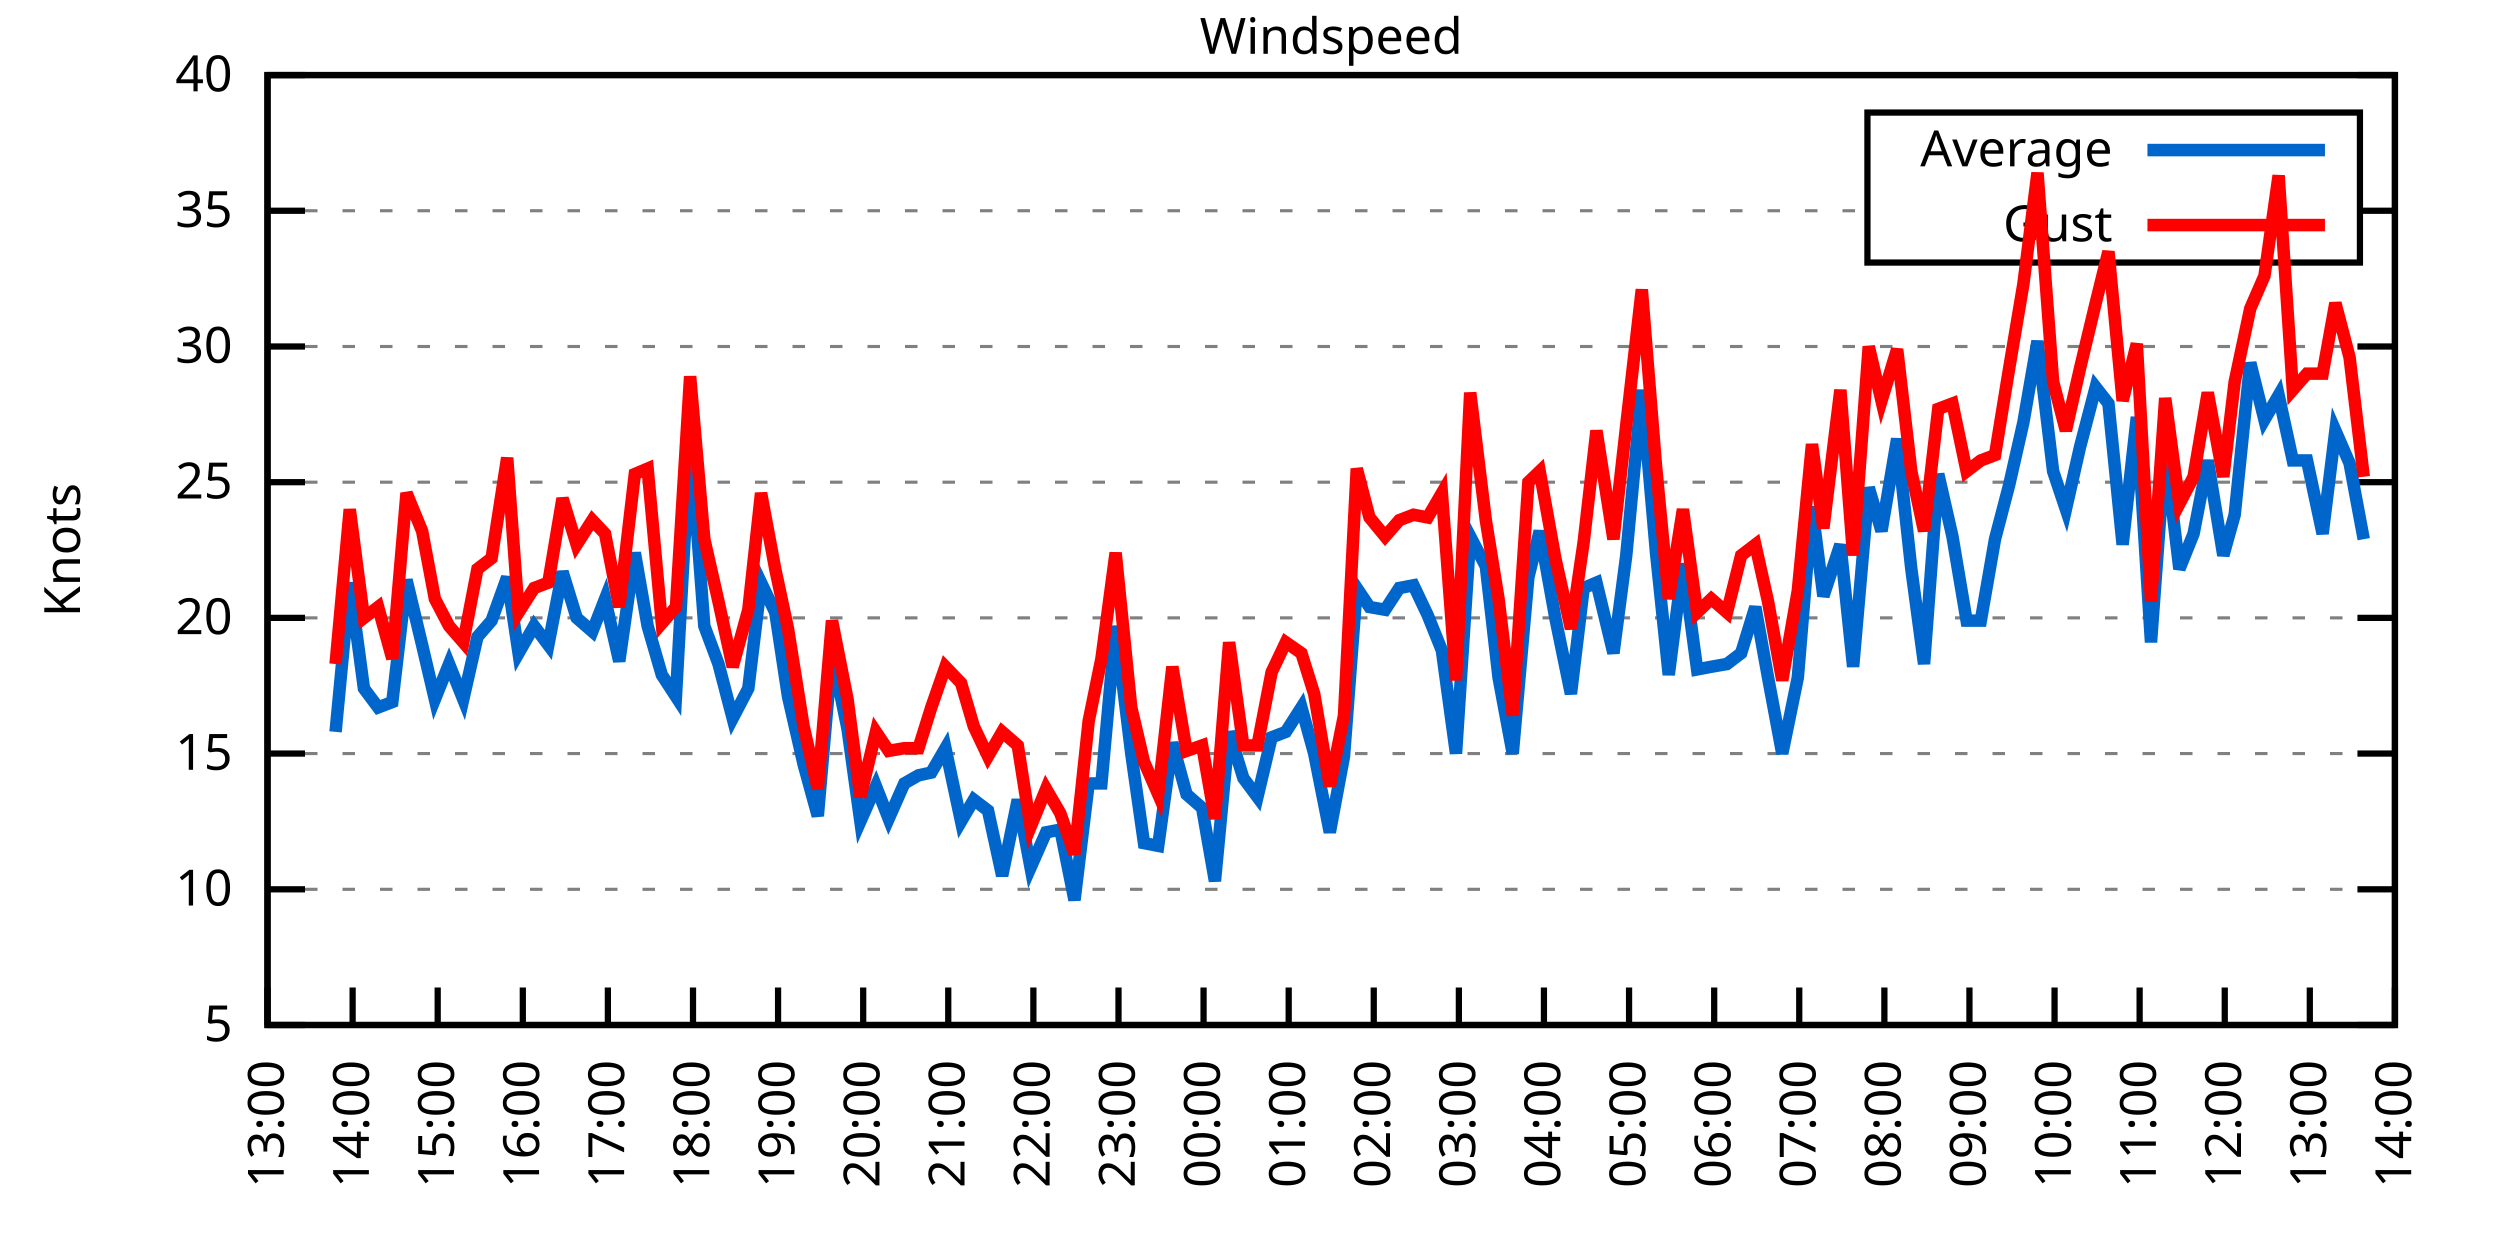
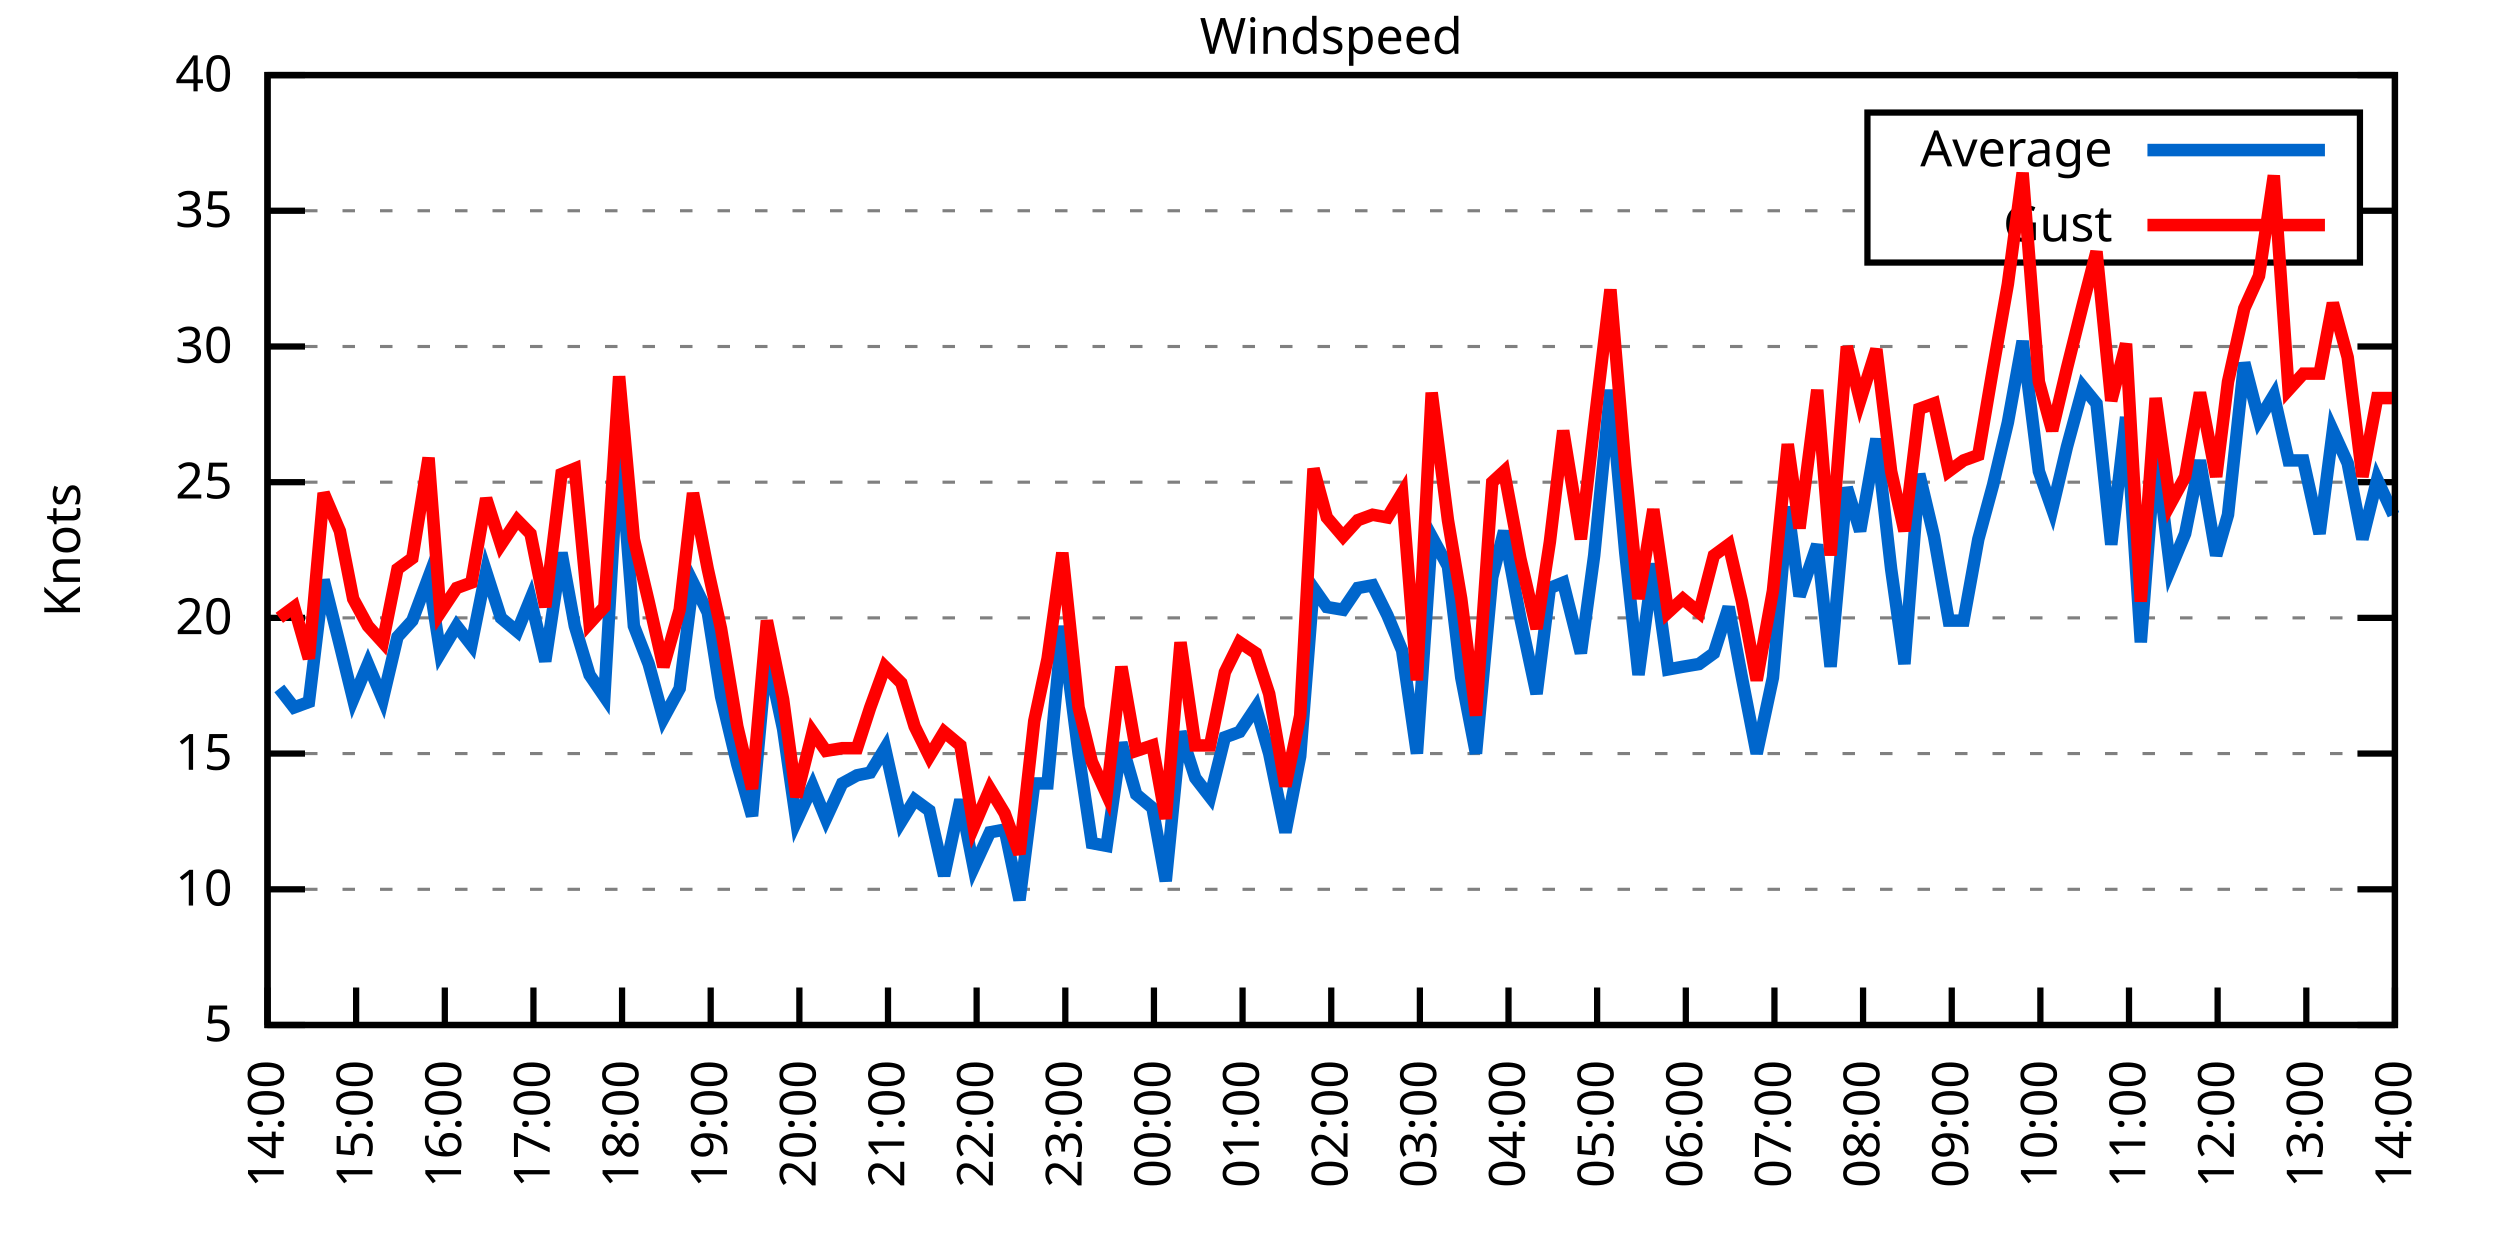
<svg xmlns="http://www.w3.org/2000/svg" xmlns:xlink="http://www.w3.org/1999/xlink" width="400" height="200" viewBox="0 0 400 200">
  <g id="gnuplot_canvas">
    <rect x="0" y="0" width="400" height="200" fill="none" />
    <defs>
      <circle id="gpDot" r="0.5" stroke-width="0.5" stroke="currentColor" />
      <path id="gpPt0" stroke-width="0.333" stroke="currentColor" d="M-1,0 h2 M0,-1 v2" />
      <path id="gpPt1" stroke-width="0.333" stroke="currentColor" d="M-1,-1 L1,1 M1,-1 L-1,1" />
      <path id="gpPt2" stroke-width="0.333" stroke="currentColor" d="M-1,0 L1,0 M0,-1 L0,1 M-1,-1 L1,1 M-1,1 L1,-1" />
      <rect id="gpPt3" stroke-width="0.333" stroke="currentColor" x="-1" y="-1" width="2" height="2" />
      <rect id="gpPt4" stroke-width="0.333" stroke="currentColor" fill="currentColor" x="-1" y="-1" width="2" height="2" />
      <circle id="gpPt5" stroke-width="0.333" stroke="currentColor" cx="0" cy="0" r="1" />
      <use xlink:href="#gpPt5" id="gpPt6" fill="currentColor" stroke="none" />
      <path id="gpPt7" stroke-width="0.333" stroke="currentColor" d="M0,-1.33 L-1.33,0.67 L1.33,0.67 z" />
      <use xlink:href="#gpPt7" id="gpPt8" fill="currentColor" stroke="none" />
      <use xlink:href="#gpPt7" id="gpPt9" stroke="currentColor" transform="rotate(180)" />
      <use xlink:href="#gpPt9" id="gpPt10" fill="currentColor" stroke="none" />
      <use xlink:href="#gpPt3" id="gpPt11" stroke="currentColor" transform="rotate(45)" />
      <use xlink:href="#gpPt11" id="gpPt12" fill="currentColor" stroke="none" />
      <path id="gpPt13" stroke-width="0.333" stroke="currentColor" d="M0,1.330 L1.265,0.411 L0.782,-1.067 L-0.782,-1.076 L-1.265,0.411 z" />
      <use xlink:href="#gpPt13" id="gpPt14" fill="currentColor" stroke="none" />
      <filter id="textbox" filterUnits="objectBoundingBox" x="0" y="0" height="1" width="1">
        <feFlood flood-color="white" flood-opacity="1" result="bgnd" />
        <feComposite in="SourceGraphic" in2="bgnd" operator="atop" />
      </filter>
      <filter id="greybox" filterUnits="objectBoundingBox" x="0" y="0" height="1" width="1">
        <feFlood flood-color="lightgrey" flood-opacity="1" result="grey" />
        <feComposite in="SourceGraphic" in2="grey" operator="atop" />
      </filter>
    </defs>
    <g fill="none" color="white" stroke="currentColor" stroke-width="1.00" stroke-linecap="butt" stroke-linejoin="miter">
</g>
    <g fill="none" color="black" stroke="currentColor" stroke-width="1.00" stroke-linecap="butt" stroke-linejoin="miter">
      <g stroke="none" shape-rendering="crispEdges">
        <polygon fill="rgb(255, 255, 255)" points="42.80,164.00 383.18,164.00 383.18,12.02 42.80,12.02 " />
      </g>
    </g>
    <g fill="none" color="black" stroke="currentColor" stroke-width="1.00" stroke-linecap="butt" stroke-linejoin="miter">
</g>
    <g fill="none" color="black" stroke="black" stroke-width="0.50" stroke-linecap="butt" stroke-linejoin="miter">
</g>
    <g fill="none" color="gray" stroke="currentColor" stroke-width="0.50" stroke-linecap="butt" stroke-linejoin="miter">
      <path stroke="gray" stroke-dasharray="2,4" class="gridline" d="M42.80,164.00 L383.19,164.00  " />
    </g>
    <g fill="none" color="gray" stroke="gray" stroke-width="1.00" stroke-linecap="butt" stroke-linejoin="miter">
</g>
    <g fill="none" color="black" stroke="currentColor" stroke-width="1.00" stroke-linecap="butt" stroke-linejoin="miter">
      <path stroke="black" d="M42.80,164.00 L48.80,164.00 M383.19,164.00 L377.19,164.00  " />
      <g transform="translate(37.20,166.60)" stroke="none" fill="black" font-family="Sans" font-size="8.00" text-anchor="end">
        <text>
          <tspan font-family="Sans"> 5</tspan>
        </text>
      </g>
    </g>
    <g fill="none" color="black" stroke="currentColor" stroke-width="1.00" stroke-linecap="butt" stroke-linejoin="miter">
</g>
    <g fill="none" color="black" stroke="black" stroke-width="0.50" stroke-linecap="butt" stroke-linejoin="miter">
</g>
    <g fill="none" color="gray" stroke="currentColor" stroke-width="0.50" stroke-linecap="butt" stroke-linejoin="miter">
      <path stroke="gray" stroke-dasharray="2,4" class="gridline" d="M42.80,142.29 L383.19,142.29  " />
    </g>
    <g fill="none" color="gray" stroke="gray" stroke-width="1.00" stroke-linecap="butt" stroke-linejoin="miter">
</g>
    <g fill="none" color="black" stroke="currentColor" stroke-width="1.00" stroke-linecap="butt" stroke-linejoin="miter">
      <path stroke="black" d="M42.80,142.29 L48.80,142.29 M383.19,142.29 L377.19,142.29  " />
      <g transform="translate(37.20,144.89)" stroke="none" fill="black" font-family="Sans" font-size="8.00" text-anchor="end">
        <text>
          <tspan font-family="Sans"> 10</tspan>
        </text>
      </g>
    </g>
    <g fill="none" color="black" stroke="currentColor" stroke-width="1.00" stroke-linecap="butt" stroke-linejoin="miter">
</g>
    <g fill="none" color="black" stroke="black" stroke-width="0.50" stroke-linecap="butt" stroke-linejoin="miter">
</g>
    <g fill="none" color="gray" stroke="currentColor" stroke-width="0.50" stroke-linecap="butt" stroke-linejoin="miter">
      <path stroke="gray" stroke-dasharray="2,4" class="gridline" d="M42.80,120.57 L383.19,120.57  " />
    </g>
    <g fill="none" color="gray" stroke="gray" stroke-width="1.00" stroke-linecap="butt" stroke-linejoin="miter">
</g>
    <g fill="none" color="black" stroke="currentColor" stroke-width="1.00" stroke-linecap="butt" stroke-linejoin="miter">
      <path stroke="black" d="M42.80,120.57 L48.80,120.57 M383.19,120.57 L377.19,120.57  " />
      <g transform="translate(37.20,123.17)" stroke="none" fill="black" font-family="Sans" font-size="8.00" text-anchor="end">
        <text>
          <tspan font-family="Sans"> 15</tspan>
        </text>
      </g>
    </g>
    <g fill="none" color="black" stroke="currentColor" stroke-width="1.00" stroke-linecap="butt" stroke-linejoin="miter">
</g>
    <g fill="none" color="black" stroke="black" stroke-width="0.50" stroke-linecap="butt" stroke-linejoin="miter">
</g>
    <g fill="none" color="gray" stroke="currentColor" stroke-width="0.50" stroke-linecap="butt" stroke-linejoin="miter">
      <path stroke="gray" stroke-dasharray="2,4" class="gridline" d="M42.80,98.86 L383.19,98.86  " />
    </g>
    <g fill="none" color="gray" stroke="gray" stroke-width="1.00" stroke-linecap="butt" stroke-linejoin="miter">
</g>
    <g fill="none" color="black" stroke="currentColor" stroke-width="1.00" stroke-linecap="butt" stroke-linejoin="miter">
      <path stroke="black" d="M42.80,98.86 L48.80,98.86 M383.19,98.86 L377.19,98.86  " />
      <g transform="translate(37.20,101.46)" stroke="none" fill="black" font-family="Sans" font-size="8.00" text-anchor="end">
        <text>
          <tspan font-family="Sans"> 20</tspan>
        </text>
      </g>
    </g>
    <g fill="none" color="black" stroke="currentColor" stroke-width="1.00" stroke-linecap="butt" stroke-linejoin="miter">
</g>
    <g fill="none" color="black" stroke="black" stroke-width="0.50" stroke-linecap="butt" stroke-linejoin="miter">
</g>
    <g fill="none" color="gray" stroke="currentColor" stroke-width="0.50" stroke-linecap="butt" stroke-linejoin="miter">
      <path stroke="gray" stroke-dasharray="2,4" class="gridline" d="M42.80,77.15 L383.19,77.15  " />
    </g>
    <g fill="none" color="gray" stroke="gray" stroke-width="1.00" stroke-linecap="butt" stroke-linejoin="miter">
</g>
    <g fill="none" color="black" stroke="currentColor" stroke-width="1.00" stroke-linecap="butt" stroke-linejoin="miter">
      <path stroke="black" d="M42.80,77.15 L48.80,77.15 M383.19,77.15 L377.19,77.15  " />
      <g transform="translate(37.20,79.75)" stroke="none" fill="black" font-family="Sans" font-size="8.00" text-anchor="end">
        <text>
          <tspan font-family="Sans"> 25</tspan>
        </text>
      </g>
    </g>
    <g fill="none" color="black" stroke="currentColor" stroke-width="1.00" stroke-linecap="butt" stroke-linejoin="miter">
</g>
    <g fill="none" color="black" stroke="black" stroke-width="0.50" stroke-linecap="butt" stroke-linejoin="miter">
</g>
    <g fill="none" color="gray" stroke="currentColor" stroke-width="0.50" stroke-linecap="butt" stroke-linejoin="miter">
      <path stroke="gray" stroke-dasharray="2,4" class="gridline" d="M42.80,55.44 L383.19,55.44  " />
    </g>
    <g fill="none" color="gray" stroke="gray" stroke-width="1.00" stroke-linecap="butt" stroke-linejoin="miter">
</g>
    <g fill="none" color="black" stroke="currentColor" stroke-width="1.00" stroke-linecap="butt" stroke-linejoin="miter">
      <path stroke="black" d="M42.80,55.44 L48.80,55.44 M383.19,55.44 L377.19,55.44  " />
      <g transform="translate(37.20,58.04)" stroke="none" fill="black" font-family="Sans" font-size="8.00" text-anchor="end">
        <text>
          <tspan font-family="Sans"> 30</tspan>
        </text>
      </g>
    </g>
    <g fill="none" color="black" stroke="currentColor" stroke-width="1.00" stroke-linecap="butt" stroke-linejoin="miter">
</g>
    <g fill="none" color="black" stroke="black" stroke-width="0.50" stroke-linecap="butt" stroke-linejoin="miter">
</g>
    <g fill="none" color="gray" stroke="currentColor" stroke-width="0.50" stroke-linecap="butt" stroke-linejoin="miter">
      <path stroke="gray" stroke-dasharray="2,4" class="gridline" d="M42.80,33.72 L298.79,33.72 M377.59,33.72 L383.19,33.72  " />
    </g>
    <g fill="none" color="gray" stroke="gray" stroke-width="1.00" stroke-linecap="butt" stroke-linejoin="miter">
</g>
    <g fill="none" color="black" stroke="currentColor" stroke-width="1.00" stroke-linecap="butt" stroke-linejoin="miter">
      <path stroke="black" d="M42.80,33.72 L48.80,33.72 M383.19,33.72 L377.19,33.72  " />
      <g transform="translate(37.20,36.32)" stroke="none" fill="black" font-family="Sans" font-size="8.00" text-anchor="end">
        <text>
          <tspan font-family="Sans"> 35</tspan>
        </text>
      </g>
    </g>
    <g fill="none" color="black" stroke="currentColor" stroke-width="1.00" stroke-linecap="butt" stroke-linejoin="miter">
</g>
    <g fill="none" color="black" stroke="black" stroke-width="0.50" stroke-linecap="butt" stroke-linejoin="miter">
</g>
    <g fill="none" color="gray" stroke="currentColor" stroke-width="0.50" stroke-linecap="butt" stroke-linejoin="miter">
      <path stroke="gray" stroke-dasharray="2,4" class="gridline" d="M42.80,12.01 L383.19,12.01  " />
    </g>
    <g fill="none" color="gray" stroke="gray" stroke-width="1.00" stroke-linecap="butt" stroke-linejoin="miter">
</g>
    <g fill="none" color="black" stroke="currentColor" stroke-width="1.00" stroke-linecap="butt" stroke-linejoin="miter">
      <path stroke="black" d="M42.80,12.01 L48.80,12.01 M383.19,12.01 L377.19,12.01  " />
      <g transform="translate(37.20,14.61)" stroke="none" fill="black" font-family="Sans" font-size="8.00" text-anchor="end">
        <text>
          <tspan font-family="Sans"> 40</tspan>
        </text>
      </g>
    </g>
    <g fill="none" color="black" stroke="currentColor" stroke-width="1.00" stroke-linecap="butt" stroke-linejoin="miter">
      <path stroke="black" d="M42.80,164.00 L42.80,158.00  " />
      <g transform="translate(45.40,169.60) rotate(270.00)" stroke="none" fill="black" font-family="Sans" font-size="8.00" text-anchor="end">
        <text>
-           <tspan font-family="Sans">13:00</tspan>
-         </text>
-       </g>
-     </g>
-     <g fill="none" color="black" stroke="currentColor" stroke-width="1.00" stroke-linecap="butt" stroke-linejoin="miter">
-       <path stroke="black" d="M56.42,164.00 L56.42,158.00  " />
-       <g transform="translate(59.02,169.60) rotate(270.00)" stroke="none" fill="black" font-family="Sans" font-size="8.00" text-anchor="end">
-         <text>
          <tspan font-family="Sans">14:00</tspan>
        </text>
      </g>
    </g>
    <g fill="none" color="black" stroke="currentColor" stroke-width="1.00" stroke-linecap="butt" stroke-linejoin="miter">
-       <path stroke="black" d="M70.03,164.00 L70.03,158.00  " />
-       <g transform="translate(72.63,169.60) rotate(270.00)" stroke="none" fill="black" font-family="Sans" font-size="8.00" text-anchor="end">
+       <path stroke="black" d="M56.98,164.00 L56.98,158.00  " />
+       <g transform="translate(59.58,169.60) rotate(270.00)" stroke="none" fill="black" font-family="Sans" font-size="8.00" text-anchor="end">
        <text>
          <tspan font-family="Sans">15:00</tspan>
        </text>
      </g>
    </g>
    <g fill="none" color="black" stroke="currentColor" stroke-width="1.00" stroke-linecap="butt" stroke-linejoin="miter">
-       <path stroke="black" d="M83.65,164.00 L83.65,158.00  " />
-       <g transform="translate(86.25,169.60) rotate(270.00)" stroke="none" fill="black" font-family="Sans" font-size="8.00" text-anchor="end">
+       <path stroke="black" d="M71.17,164.00 L71.17,158.00  " />
+       <g transform="translate(73.77,169.60) rotate(270.00)" stroke="none" fill="black" font-family="Sans" font-size="8.00" text-anchor="end">
        <text>
          <tspan font-family="Sans">16:00</tspan>
        </text>
      </g>
    </g>
    <g fill="none" color="black" stroke="currentColor" stroke-width="1.00" stroke-linecap="butt" stroke-linejoin="miter">
-       <path stroke="black" d="M97.26,164.00 L97.26,158.00  " />
-       <g transform="translate(99.86,169.60) rotate(270.00)" stroke="none" fill="black" font-family="Sans" font-size="8.00" text-anchor="end">
+       <path stroke="black" d="M85.35,164.00 L85.35,158.00  " />
+       <g transform="translate(87.95,169.60) rotate(270.00)" stroke="none" fill="black" font-family="Sans" font-size="8.00" text-anchor="end">
        <text>
          <tspan font-family="Sans">17:00</tspan>
        </text>
      </g>
    </g>
    <g fill="none" color="black" stroke="currentColor" stroke-width="1.00" stroke-linecap="butt" stroke-linejoin="miter">
-       <path stroke="black" d="M110.88,164.00 L110.88,158.00  " />
-       <g transform="translate(113.48,169.60) rotate(270.00)" stroke="none" fill="black" font-family="Sans" font-size="8.00" text-anchor="end">
+       <path stroke="black" d="M99.53,164.00 L99.53,158.00  " />
+       <g transform="translate(102.13,169.60) rotate(270.00)" stroke="none" fill="black" font-family="Sans" font-size="8.00" text-anchor="end">
        <text>
          <tspan font-family="Sans">18:00</tspan>
        </text>
      </g>
    </g>
    <g fill="none" color="black" stroke="currentColor" stroke-width="1.00" stroke-linecap="butt" stroke-linejoin="miter">
-       <path stroke="black" d="M124.49,164.00 L124.49,158.00  " />
-       <g transform="translate(127.09,169.60) rotate(270.00)" stroke="none" fill="black" font-family="Sans" font-size="8.00" text-anchor="end">
+       <path stroke="black" d="M113.71,164.00 L113.71,158.00  " />
+       <g transform="translate(116.31,169.60) rotate(270.00)" stroke="none" fill="black" font-family="Sans" font-size="8.00" text-anchor="end">
        <text>
          <tspan font-family="Sans">19:00</tspan>
        </text>
      </g>
    </g>
    <g fill="none" color="black" stroke="currentColor" stroke-width="1.00" stroke-linecap="butt" stroke-linejoin="miter">
-       <path stroke="black" d="M138.11,164.00 L138.11,158.00  " />
-       <g transform="translate(140.71,169.60) rotate(270.00)" stroke="none" fill="black" font-family="Sans" font-size="8.00" text-anchor="end">
+       <path stroke="black" d="M127.90,164.00 L127.90,158.00  " />
+       <g transform="translate(130.50,169.60) rotate(270.00)" stroke="none" fill="black" font-family="Sans" font-size="8.00" text-anchor="end">
        <text>
          <tspan font-family="Sans">20:00</tspan>
        </text>
      </g>
    </g>
    <g fill="none" color="black" stroke="currentColor" stroke-width="1.00" stroke-linecap="butt" stroke-linejoin="miter">
-       <path stroke="black" d="M151.72,164.00 L151.72,158.00  " />
-       <g transform="translate(154.32,169.60) rotate(270.00)" stroke="none" fill="black" font-family="Sans" font-size="8.00" text-anchor="end">
+       <path stroke="black" d="M142.08,164.00 L142.08,158.00  " />
+       <g transform="translate(144.68,169.60) rotate(270.00)" stroke="none" fill="black" font-family="Sans" font-size="8.00" text-anchor="end">
        <text>
          <tspan font-family="Sans">21:00</tspan>
        </text>
      </g>
    </g>
    <g fill="none" color="black" stroke="currentColor" stroke-width="1.00" stroke-linecap="butt" stroke-linejoin="miter">
-       <path stroke="black" d="M165.34,164.00 L165.34,158.00  " />
-       <g transform="translate(167.94,169.60) rotate(270.00)" stroke="none" fill="black" font-family="Sans" font-size="8.00" text-anchor="end">
+       <path stroke="black" d="M156.26,164.00 L156.26,158.00  " />
+       <g transform="translate(158.86,169.60) rotate(270.00)" stroke="none" fill="black" font-family="Sans" font-size="8.00" text-anchor="end">
        <text>
          <tspan font-family="Sans">22:00</tspan>
        </text>
      </g>
    </g>
    <g fill="none" color="black" stroke="currentColor" stroke-width="1.00" stroke-linecap="butt" stroke-linejoin="miter">
-       <path stroke="black" d="M178.96,164.00 L178.96,158.00  " />
-       <g transform="translate(181.56,169.60) rotate(270.00)" stroke="none" fill="black" font-family="Sans" font-size="8.00" text-anchor="end">
+       <path stroke="black" d="M170.45,164.00 L170.45,158.00  " />
+       <g transform="translate(173.05,169.60) rotate(270.00)" stroke="none" fill="black" font-family="Sans" font-size="8.00" text-anchor="end">
        <text>
          <tspan font-family="Sans">23:00</tspan>
        </text>
      </g>
    </g>
    <g fill="none" color="black" stroke="currentColor" stroke-width="1.00" stroke-linecap="butt" stroke-linejoin="miter">
-       <path stroke="black" d="M192.57,164.00 L192.57,158.00  " />
-       <g transform="translate(195.17,169.60) rotate(270.00)" stroke="none" fill="black" font-family="Sans" font-size="8.00" text-anchor="end">
+       <path stroke="black" d="M184.63,164.00 L184.63,158.00  " />
+       <g transform="translate(187.23,169.60) rotate(270.00)" stroke="none" fill="black" font-family="Sans" font-size="8.00" text-anchor="end">
        <text>
          <tspan font-family="Sans">00:00</tspan>
        </text>
      </g>
    </g>
    <g fill="none" color="black" stroke="currentColor" stroke-width="1.00" stroke-linecap="butt" stroke-linejoin="miter">
-       <path stroke="black" d="M206.19,164.00 L206.19,158.00  " />
-       <g transform="translate(208.79,169.60) rotate(270.00)" stroke="none" fill="black" font-family="Sans" font-size="8.00" text-anchor="end">
+       <path stroke="black" d="M198.81,164.00 L198.81,158.00  " />
+       <g transform="translate(201.41,169.60) rotate(270.00)" stroke="none" fill="black" font-family="Sans" font-size="8.00" text-anchor="end">
        <text>
          <tspan font-family="Sans">01:00</tspan>
        </text>
      </g>
    </g>
    <g fill="none" color="black" stroke="currentColor" stroke-width="1.00" stroke-linecap="butt" stroke-linejoin="miter">
-       <path stroke="black" d="M219.80,164.00 L219.80,158.00  " />
-       <g transform="translate(222.40,169.60) rotate(270.00)" stroke="none" fill="black" font-family="Sans" font-size="8.00" text-anchor="end">
+       <path stroke="black" d="M213.00,164.00 L213.00,158.00  " />
+       <g transform="translate(215.60,169.60) rotate(270.00)" stroke="none" fill="black" font-family="Sans" font-size="8.00" text-anchor="end">
        <text>
          <tspan font-family="Sans">02:00</tspan>
        </text>
      </g>
    </g>
    <g fill="none" color="black" stroke="currentColor" stroke-width="1.00" stroke-linecap="butt" stroke-linejoin="miter">
-       <path stroke="black" d="M233.42,164.00 L233.42,158.00  " />
-       <g transform="translate(236.02,169.60) rotate(270.00)" stroke="none" fill="black" font-family="Sans" font-size="8.00" text-anchor="end">
+       <path stroke="black" d="M227.18,164.00 L227.18,158.00  " />
+       <g transform="translate(229.78,169.60) rotate(270.00)" stroke="none" fill="black" font-family="Sans" font-size="8.00" text-anchor="end">
        <text>
          <tspan font-family="Sans">03:00</tspan>
        </text>
      </g>
    </g>
    <g fill="none" color="black" stroke="currentColor" stroke-width="1.00" stroke-linecap="butt" stroke-linejoin="miter">
-       <path stroke="black" d="M247.03,164.00 L247.03,158.00  " />
-       <g transform="translate(249.63,169.60) rotate(270.00)" stroke="none" fill="black" font-family="Sans" font-size="8.00" text-anchor="end">
+       <path stroke="black" d="M241.36,164.00 L241.36,158.00  " />
+       <g transform="translate(243.96,169.60) rotate(270.00)" stroke="none" fill="black" font-family="Sans" font-size="8.00" text-anchor="end">
        <text>
          <tspan font-family="Sans">04:00</tspan>
        </text>
      </g>
    </g>
    <g fill="none" color="black" stroke="currentColor" stroke-width="1.00" stroke-linecap="butt" stroke-linejoin="miter">
-       <path stroke="black" d="M260.65,164.00 L260.65,158.00  " />
-       <g transform="translate(263.25,169.60) rotate(270.00)" stroke="none" fill="black" font-family="Sans" font-size="8.00" text-anchor="end">
+       <path stroke="black" d="M255.54,164.00 L255.54,158.00  " />
+       <g transform="translate(258.14,169.60) rotate(270.00)" stroke="none" fill="black" font-family="Sans" font-size="8.00" text-anchor="end">
        <text>
          <tspan font-family="Sans">05:00</tspan>
        </text>
      </g>
    </g>
    <g fill="none" color="black" stroke="currentColor" stroke-width="1.00" stroke-linecap="butt" stroke-linejoin="miter">
-       <path stroke="black" d="M274.27,164.00 L274.27,158.00  " />
-       <g transform="translate(276.87,169.60) rotate(270.00)" stroke="none" fill="black" font-family="Sans" font-size="8.00" text-anchor="end">
+       <path stroke="black" d="M269.73,164.00 L269.73,158.00  " />
+       <g transform="translate(272.33,169.60) rotate(270.00)" stroke="none" fill="black" font-family="Sans" font-size="8.00" text-anchor="end">
        <text>
          <tspan font-family="Sans">06:00</tspan>
        </text>
      </g>
    </g>
    <g fill="none" color="black" stroke="currentColor" stroke-width="1.00" stroke-linecap="butt" stroke-linejoin="miter">
-       <path stroke="black" d="M287.88,164.00 L287.88,158.00  " />
-       <g transform="translate(290.48,169.60) rotate(270.00)" stroke="none" fill="black" font-family="Sans" font-size="8.00" text-anchor="end">
+       <path stroke="black" d="M283.91,164.00 L283.91,158.00  " />
+       <g transform="translate(286.51,169.60) rotate(270.00)" stroke="none" fill="black" font-family="Sans" font-size="8.00" text-anchor="end">
        <text>
          <tspan font-family="Sans">07:00</tspan>
        </text>
      </g>
    </g>
    <g fill="none" color="black" stroke="currentColor" stroke-width="1.00" stroke-linecap="butt" stroke-linejoin="miter">
-       <path stroke="black" d="M301.50,164.00 L301.50,158.00  " />
-       <g transform="translate(304.10,169.60) rotate(270.00)" stroke="none" fill="black" font-family="Sans" font-size="8.00" text-anchor="end">
+       <path stroke="black" d="M298.09,164.00 L298.09,158.00  " />
+       <g transform="translate(300.69,169.60) rotate(270.00)" stroke="none" fill="black" font-family="Sans" font-size="8.00" text-anchor="end">
        <text>
          <tspan font-family="Sans">08:00</tspan>
        </text>
      </g>
    </g>
    <g fill="none" color="black" stroke="currentColor" stroke-width="1.00" stroke-linecap="butt" stroke-linejoin="miter">
-       <path stroke="black" d="M315.11,164.00 L315.11,158.00  " />
-       <g transform="translate(317.71,169.60) rotate(270.00)" stroke="none" fill="black" font-family="Sans" font-size="8.00" text-anchor="end">
+       <path stroke="black" d="M312.28,164.00 L312.28,158.00  " />
+       <g transform="translate(314.88,169.60) rotate(270.00)" stroke="none" fill="black" font-family="Sans" font-size="8.00" text-anchor="end">
        <text>
          <tspan font-family="Sans">09:00</tspan>
        </text>
      </g>
    </g>
    <g fill="none" color="black" stroke="currentColor" stroke-width="1.00" stroke-linecap="butt" stroke-linejoin="miter">
-       <path stroke="black" d="M328.73,164.00 L328.73,158.00  " />
-       <g transform="translate(331.33,169.60) rotate(270.00)" stroke="none" fill="black" font-family="Sans" font-size="8.00" text-anchor="end">
+       <path stroke="black" d="M326.46,164.00 L326.46,158.00  " />
+       <g transform="translate(329.06,169.60) rotate(270.00)" stroke="none" fill="black" font-family="Sans" font-size="8.00" text-anchor="end">
        <text>
          <tspan font-family="Sans">10:00</tspan>
        </text>
      </g>
    </g>
    <g fill="none" color="black" stroke="currentColor" stroke-width="1.00" stroke-linecap="butt" stroke-linejoin="miter">
-       <path stroke="black" d="M342.34,164.00 L342.34,158.00  " />
-       <g transform="translate(344.94,169.60) rotate(270.00)" stroke="none" fill="black" font-family="Sans" font-size="8.00" text-anchor="end">
+       <path stroke="black" d="M340.64,164.00 L340.64,158.00  " />
+       <g transform="translate(343.24,169.60) rotate(270.00)" stroke="none" fill="black" font-family="Sans" font-size="8.00" text-anchor="end">
        <text>
          <tspan font-family="Sans">11:00</tspan>
        </text>
      </g>
    </g>
    <g fill="none" color="black" stroke="currentColor" stroke-width="1.00" stroke-linecap="butt" stroke-linejoin="miter">
-       <path stroke="black" d="M355.96,164.00 L355.96,158.00  " />
-       <g transform="translate(358.56,169.60) rotate(270.00)" stroke="none" fill="black" font-family="Sans" font-size="8.00" text-anchor="end">
+       <path stroke="black" d="M354.82,164.00 L354.82,158.00  " />
+       <g transform="translate(357.42,169.60) rotate(270.00)" stroke="none" fill="black" font-family="Sans" font-size="8.00" text-anchor="end">
        <text>
          <tspan font-family="Sans">12:00</tspan>
        </text>
      </g>
    </g>
    <g fill="none" color="black" stroke="currentColor" stroke-width="1.00" stroke-linecap="butt" stroke-linejoin="miter">
-       <path stroke="black" d="M369.57,164.00 L369.57,158.00  " />
-       <g transform="translate(372.17,169.60) rotate(270.00)" stroke="none" fill="black" font-family="Sans" font-size="8.00" text-anchor="end">
+       <path stroke="black" d="M369.01,164.00 L369.01,158.00  " />
+       <g transform="translate(371.61,169.60) rotate(270.00)" stroke="none" fill="black" font-family="Sans" font-size="8.00" text-anchor="end">
        <text>
          <tspan font-family="Sans">13:00</tspan>
        </text>
      </g>
    </g>
    <g fill="none" color="black" stroke="currentColor" stroke-width="1.00" stroke-linecap="butt" stroke-linejoin="miter">
      <path stroke="black" d="M383.19,164.00 L383.19,158.00  " />
      <g transform="translate(385.79,169.60) rotate(270.00)" stroke="none" fill="black" font-family="Sans" font-size="8.00" text-anchor="end">
        <text>
          <tspan font-family="Sans">14:00</tspan>
        </text>
      </g>
    </g>
    <g fill="none" color="black" stroke="currentColor" stroke-width="1.00" stroke-linecap="butt" stroke-linejoin="miter">
</g>
    <g fill="none" color="black" stroke="currentColor" stroke-width="1.00" stroke-linecap="butt" stroke-linejoin="miter">
      <path stroke="black" d="M42.80,12.01 L42.80,164.00 L383.19,164.00 L383.19,12.01 L42.80,12.01 Z  " />
    </g>
    <g fill="none" color="black" stroke="currentColor" stroke-width="1.00" stroke-linecap="butt" stroke-linejoin="miter">
</g>
    <g fill="none" color="black" stroke="currentColor" stroke-width="1.00" stroke-linecap="butt" stroke-linejoin="miter">
      <path stroke="black" d="M298.79,42.01 L298.79,18.01 L377.59,18.01 L377.59,42.01 L298.79,42.01 Z  " />
    </g>
    <g id="Windspeed_plot_1">
      <g fill="none" color="white" stroke="black" stroke-width="2.00" stroke-linecap="butt" stroke-linejoin="miter">
</g>
      <g fill="none" color="black" stroke="currentColor" stroke-width="2.00" stroke-linecap="butt" stroke-linejoin="miter">
        <g transform="translate(337.99,26.61)" stroke="none" fill="black" font-family="Sans" font-size="8.00" text-anchor="end">
          <text>
            <tspan font-family="Sans">Average</tspan>
          </text>
        </g>
      </g>
      <g fill="none" color="black" stroke="currentColor" stroke-width="2.00" stroke-linecap="butt" stroke-linejoin="miter">
-         <path stroke="rgb(  0, 102, 204)" d="M343.59,24.01 L371.99,24.01 M53.69,117.10 L55.96,93.22 L58.23,110.15 L60.50,113.19 L62.77,112.32 L65.04,92.78   L67.54,103.20 L69.58,111.89 L71.85,106.24 L74.12,111.89 L76.39,101.90 L78.65,99.30 L81.15,92.35 L82.97,104.51   L85.46,100.16 L87.73,103.20 L90.00,91.48 L92.27,98.86 L94.77,101.03 L96.81,95.82 L99.08,105.81 L101.57,88.44   L103.62,100.16 L105.89,107.98 L108.15,111.45 L110.42,70.20 L112.69,100.16 L114.96,106.24 L117.23,114.93 L119.73,110.15   L121.77,93.22 L124.04,97.99 L126.08,111.45 L128.58,122.31 L130.85,130.56 L133.12,104.51 L135.61,116.67 L137.66,131.43   L140.15,125.79 L142.19,131.00 L144.69,125.35 L146.96,124.05 L149.00,123.61 L151.27,119.71 L153.77,131.43 L155.81,127.96   L158.08,129.69 L160.35,140.12 L162.84,127.96 L164.89,138.81 L167.38,133.17 L169.65,132.73 L171.92,144.02 L174.19,125.35   L176.23,125.35 L178.50,100.16 L181.00,120.57 L183.04,134.90 L185.31,135.34 L187.58,118.84 L189.85,127.09 L192.34,129.26   L194.39,140.98 L196.66,117.10 L198.93,124.48 L201.19,127.52 L203.46,117.97 L205.73,117.10 L208.23,113.19 L210.27,120.57   L212.77,133.17 L215.04,121.01 L217.08,94.08 L219.12,97.12 L221.62,97.56 L223.89,94.08 L226.16,93.65 L228.43,98.43   L230.70,104.07 L232.96,120.57 L235.23,85.83 L237.73,90.61 L239.77,108.42 L242.04,120.57 L244.54,92.35 L246.35,84.97   L248.85,98.86 L251.35,111.02 L253.39,94.08 L255.43,93.22 L258.15,104.51 L260.20,88.87 L262.69,62.38 L264.96,88.44   L267.00,107.98 L269.27,90.18 L271.54,107.11 L273.81,106.68 L276.31,106.24 L278.58,104.51 L280.85,97.12 L282.89,108.42   L285.16,120.57 L287.65,108.42 L289.92,81.06 L291.74,95.39 L294.46,87.14 L296.50,106.68 L299.00,78.02 L301.04,84.97   L303.54,70.20 L305.81,91.04 L307.85,106.24 L310.12,75.85 L312.39,85.83 L314.66,99.30 L316.93,99.30 L319.20,86.27   L321.47,77.58 L323.74,67.59 L326.00,54.57 L328.50,75.41 L330.54,81.49 L332.81,71.50 L335.31,61.95 L337.35,64.56   L339.62,87.14 L341.89,66.73 L344.16,102.77 L346.43,71.94 L348.70,91.04 L350.97,85.40 L353.24,73.67 L355.73,88.87   L357.55,82.36 L360.04,58.04 L362.31,67.16 L364.58,63.25 L366.85,73.67 L369.12,73.67 L371.62,85.40 L373.66,68.90   L375.93,74.11 L378.20,86.27  " />
+         <path stroke="rgb(  0, 102, 204)" d="M343.59,24.01 L371.99,24.01 M44.69,110.15 L47.05,113.19 L49.42,112.32 L51.78,92.78 L54.38,103.20 L56.51,111.89   L58.87,106.24 L61.24,111.89 L63.60,101.90 L65.97,99.30 L68.57,92.35 L70.46,104.51 L73.06,100.16 L75.42,103.20   L77.78,91.48 L80.15,98.86 L82.75,101.03 L84.88,95.82 L87.24,105.81 L89.84,88.44 L91.97,100.16 L94.33,107.98   L96.70,111.45 L99.06,70.20 L101.42,100.16 L103.79,106.24 L106.15,114.93 L108.75,110.15 L110.88,93.22 L113.24,97.99   L115.37,111.45 L117.97,122.31 L120.33,130.56 L122.70,104.51 L125.30,116.67 L127.42,131.43 L130.02,125.79 L132.15,131.00   L134.75,125.35 L137.12,124.05 L139.24,123.61 L141.61,119.71 L144.21,131.43 L146.34,127.96 L148.70,129.69 L151.06,140.12   L153.66,127.96 L155.79,138.81 L158.39,133.17 L160.75,132.73 L163.12,144.02 L165.48,125.35 L167.61,125.35 L169.97,100.16   L172.57,120.57 L174.70,134.90 L177.06,135.34 L179.43,118.84 L181.79,127.09 L184.39,129.26 L186.52,140.98 L188.88,117.10   L191.25,124.48 L193.61,127.52 L195.98,117.97 L198.34,117.10 L200.94,113.19 L203.07,120.57 L205.67,133.17 L208.03,121.01   L210.16,94.08 L212.29,97.12 L214.89,97.56 L217.25,94.08 L219.61,93.65 L221.98,98.43 L224.34,104.07 L226.71,120.57   L229.07,85.83 L231.67,90.61 L233.80,108.42 L236.16,120.57 L238.76,92.35 L240.65,84.97 L243.25,98.86 L245.85,111.02   L247.98,94.08 L250.11,93.22 L252.94,104.51 L255.07,88.87 L257.67,62.38 L260.04,88.44 L262.16,107.98 L264.53,90.18   L266.89,107.11 L269.25,106.68 L271.85,106.24 L274.22,104.51 L276.58,97.12 L278.71,108.42 L281.07,120.57 L283.67,108.42   L286.04,81.06 L287.93,95.39 L290.76,87.14 L292.89,106.68 L295.49,78.02 L297.62,84.97 L300.22,70.20 L302.58,91.04   L304.71,106.24 L307.08,75.85 L309.44,85.83 L311.80,99.30 L314.17,99.30 L316.53,86.27 L318.89,77.58 L321.26,67.59   L323.62,54.57 L326.22,75.41 L328.35,81.49 L330.71,71.50 L333.31,61.95 L335.44,64.56 L337.80,87.14 L340.17,66.73   L342.53,102.77 L344.90,71.94 L347.26,91.04 L349.62,85.40 L351.99,73.67 L354.59,88.87 L356.48,82.36 L359.08,58.04   L361.44,67.16 L363.81,63.25 L366.17,73.67 L368.53,73.67 L371.13,85.40 L373.26,68.90 L375.63,74.11 L377.99,86.27   L380.35,76.71 L382.95,82.36  " />
      </g>
    </g>
    <g id="Windspeed_plot_2">
      <g fill="none" color="black" stroke="currentColor" stroke-width="2.00" stroke-linecap="butt" stroke-linejoin="miter">
        <g transform="translate(337.99,38.61)" stroke="none" fill="black" font-family="Sans" font-size="8.00" text-anchor="end">
          <text>
            <tspan font-family="Sans">Gust</tspan>
          </text>
        </g>
      </g>
      <g fill="none" color="black" stroke="currentColor" stroke-width="2.00" stroke-linecap="butt" stroke-linejoin="miter">
-         <path stroke="rgb(255,   0,   0)" d="M343.59,36.01 L371.99,36.01 M53.69,106.24 L55.96,81.49 L58.23,98.86 L60.50,97.12 L62.77,105.38 L65.04,78.89   L67.54,84.97 L69.58,95.82 L71.85,100.16 L74.12,102.77 L76.39,91.04 L78.65,89.31 L81.15,73.24 L82.97,97.99   L85.46,94.08 L87.73,93.22 L90.00,79.75 L92.27,87.14 L94.77,83.23 L96.81,85.40 L99.08,97.12 L101.57,75.85   L103.62,74.98 L105.89,99.73 L108.15,97.12 L110.42,60.21 L112.69,86.27 L114.96,96.26 L117.23,106.68 L119.73,97.56   L121.77,78.89 L124.04,91.04 L126.08,100.60 L128.58,116.23 L130.85,126.22 L133.12,99.30 L135.61,111.89 L137.66,127.52   L140.15,117.10 L142.19,120.14 L144.69,119.71 L146.96,119.71 L149.00,113.19 L151.27,106.68 L153.77,109.28 L155.81,116.23   L158.08,121.01 L160.35,117.10 L162.84,119.27 L164.89,132.30 L167.38,126.22 L169.65,130.13 L171.92,136.64 L174.19,115.36   L176.23,105.38 L178.50,88.44 L181.00,113.19 L183.04,121.88 L185.31,127.09 L187.58,106.68 L189.85,120.14 L192.34,119.27   L194.39,131.00 L196.66,102.77 L198.93,119.27 L201.19,119.27 L203.46,107.55 L205.73,102.77 L208.23,104.51 L210.27,111.02   L212.77,125.79 L215.04,114.49 L217.08,74.98 L219.12,82.79 L221.62,85.83 L223.89,83.23 L226.16,82.36 L228.43,82.79   L230.70,78.89 L232.96,108.85 L235.23,62.82 L237.73,83.23 L239.77,95.82 L242.04,114.49 L244.54,77.15 L246.35,75.41   L248.85,89.31 L251.35,100.60 L253.39,86.70 L255.43,68.90 L258.15,86.27 L260.20,68.03 L262.69,46.32 L264.96,74.54   L267.00,95.82 L269.27,81.49 L271.54,97.99 L273.81,95.82 L276.31,97.99 L278.58,88.87 L280.85,87.14 L282.89,96.26   L285.16,108.85 L287.65,94.52 L289.92,71.07 L291.74,84.53 L294.46,62.38 L296.50,88.87 L299.00,55.44 L301.04,64.12   L303.54,55.87 L305.81,75.41 L307.85,84.97 L310.12,65.42 L312.39,64.56 L314.66,75.41 L316.93,73.67 L319.20,72.81   L321.47,58.91 L323.74,45.45 L326.00,27.64 L328.50,61.08 L330.54,68.90 L332.81,58.91 L335.31,48.49 L337.35,40.24   L339.62,64.12 L341.89,55.00 L344.16,96.26 L346.43,63.69 L348.70,80.62 L350.97,76.28 L353.24,62.82 L355.73,76.28   L357.55,61.08 L360.04,49.36 L362.31,44.15 L364.58,28.08 L366.85,62.38 L369.12,59.78 L371.62,59.78 L373.66,48.49   L375.93,57.17 L378.20,76.28  " />
+         <path stroke="rgb(255,   0,   0)" d="M343.59,36.01 L371.99,36.01 M44.69,98.86 L47.05,97.12 L49.42,105.38 L51.78,78.89 L54.38,84.97 L56.51,95.82   L58.87,100.16 L61.24,102.77 L63.60,91.04 L65.97,89.31 L68.57,73.24 L70.46,97.99 L73.06,94.08 L75.42,93.22   L77.78,79.75 L80.15,87.14 L82.75,83.23 L84.88,85.40 L87.24,97.12 L89.84,75.85 L91.97,74.98 L94.33,99.73   L96.70,97.12 L99.06,60.21 L101.42,86.27 L103.79,96.26 L106.15,106.68 L108.75,97.56 L110.88,78.89 L113.24,91.04   L115.37,100.60 L117.97,116.23 L120.33,126.22 L122.70,99.30 L125.30,111.89 L127.42,127.52 L130.02,117.10 L132.15,120.14   L134.75,119.71 L137.12,119.71 L139.24,113.19 L141.61,106.68 L144.21,109.28 L146.34,116.23 L148.70,121.01 L151.06,117.10   L153.66,119.27 L155.79,132.30 L158.39,126.22 L160.75,130.13 L163.12,136.64 L165.48,115.36 L167.61,105.38 L169.97,88.44   L172.57,113.19 L174.70,121.88 L177.06,127.09 L179.43,106.68 L181.79,120.14 L184.39,119.27 L186.52,131.00 L188.88,102.77   L191.25,119.27 L193.61,119.27 L195.98,107.55 L198.34,102.77 L200.94,104.51 L203.07,111.02 L205.67,125.79 L208.03,114.49   L210.16,74.98 L212.29,82.79 L214.89,85.83 L217.25,83.23 L219.61,82.36 L221.98,82.79 L224.34,78.89 L226.71,108.85   L229.07,62.82 L231.67,83.23 L233.80,95.82 L236.16,114.49 L238.76,77.15 L240.65,75.41 L243.25,89.31 L245.85,100.60   L247.98,86.70 L250.11,68.90 L252.94,86.27 L255.07,68.03 L257.67,46.32 L260.04,74.54 L262.16,95.82 L264.53,81.49   L266.89,97.99 L269.25,95.82 L271.85,97.99 L274.22,88.87 L276.58,87.14 L278.71,96.26 L281.07,108.85 L283.67,94.52   L286.04,71.07 L287.93,84.53 L290.76,62.38 L292.89,88.87 L295.49,55.44 L297.62,64.12 L300.22,55.87 L302.58,75.41   L304.71,84.97 L307.08,65.42 L309.44,64.56 L311.80,75.41 L314.17,73.67 L316.53,72.81 L318.89,58.91 L321.26,45.45   L323.62,27.64 L326.22,61.08 L328.35,68.90 L330.71,58.91 L333.31,48.49 L335.44,40.24 L337.80,64.12 L340.17,55.00   L342.53,96.26 L344.90,63.69 L347.26,80.62 L349.62,76.28 L351.99,62.82 L354.59,76.28 L356.48,61.08 L359.08,49.36   L361.44,44.15 L363.81,28.08 L366.17,62.38 L368.53,59.78 L371.13,59.78 L373.26,48.49 L375.63,57.17 L377.99,76.28   L380.35,63.69 L382.95,63.69  " />
      </g>
    </g>
    <g fill="none" color="black" stroke="currentColor" stroke-width="2.00" stroke-linecap="butt" stroke-linejoin="miter">
</g>
    <g fill="none" color="black" stroke="black" stroke-width="1.00" stroke-linecap="butt" stroke-linejoin="miter">
</g>
    <g fill="none" color="black" stroke="currentColor" stroke-width="1.00" stroke-linecap="butt" stroke-linejoin="miter">
      <path stroke="black" d="M42.80,12.01 L42.80,164.00 L383.19,164.00 L383.19,12.01 L42.80,12.01 Z  " />
      <g transform="translate(12.80,88.01) rotate(270.00)" stroke="none" fill="black" font-family="Sans" font-size="8.00" text-anchor="middle">
        <text>
          <tspan font-family="Sans">Knots</tspan>
        </text>
      </g>
    </g>
    <g fill="none" color="black" stroke="currentColor" stroke-width="1.00" stroke-linecap="butt" stroke-linejoin="miter">
</g>
    <g fill="none" color="black" stroke="currentColor" stroke-width="1.00" stroke-linecap="butt" stroke-linejoin="miter">
      <g transform="translate(212.99,8.61)" stroke="none" fill="black" font-family="Sans" font-size="8.00" text-anchor="middle">
        <text>
          <tspan font-family="Sans">Windspeed</tspan>
        </text>
      </g>
    </g>
    <g fill="none" color="black" stroke="currentColor" stroke-width="1.00" stroke-linecap="butt" stroke-linejoin="miter">
</g>
  </g>
</svg>
